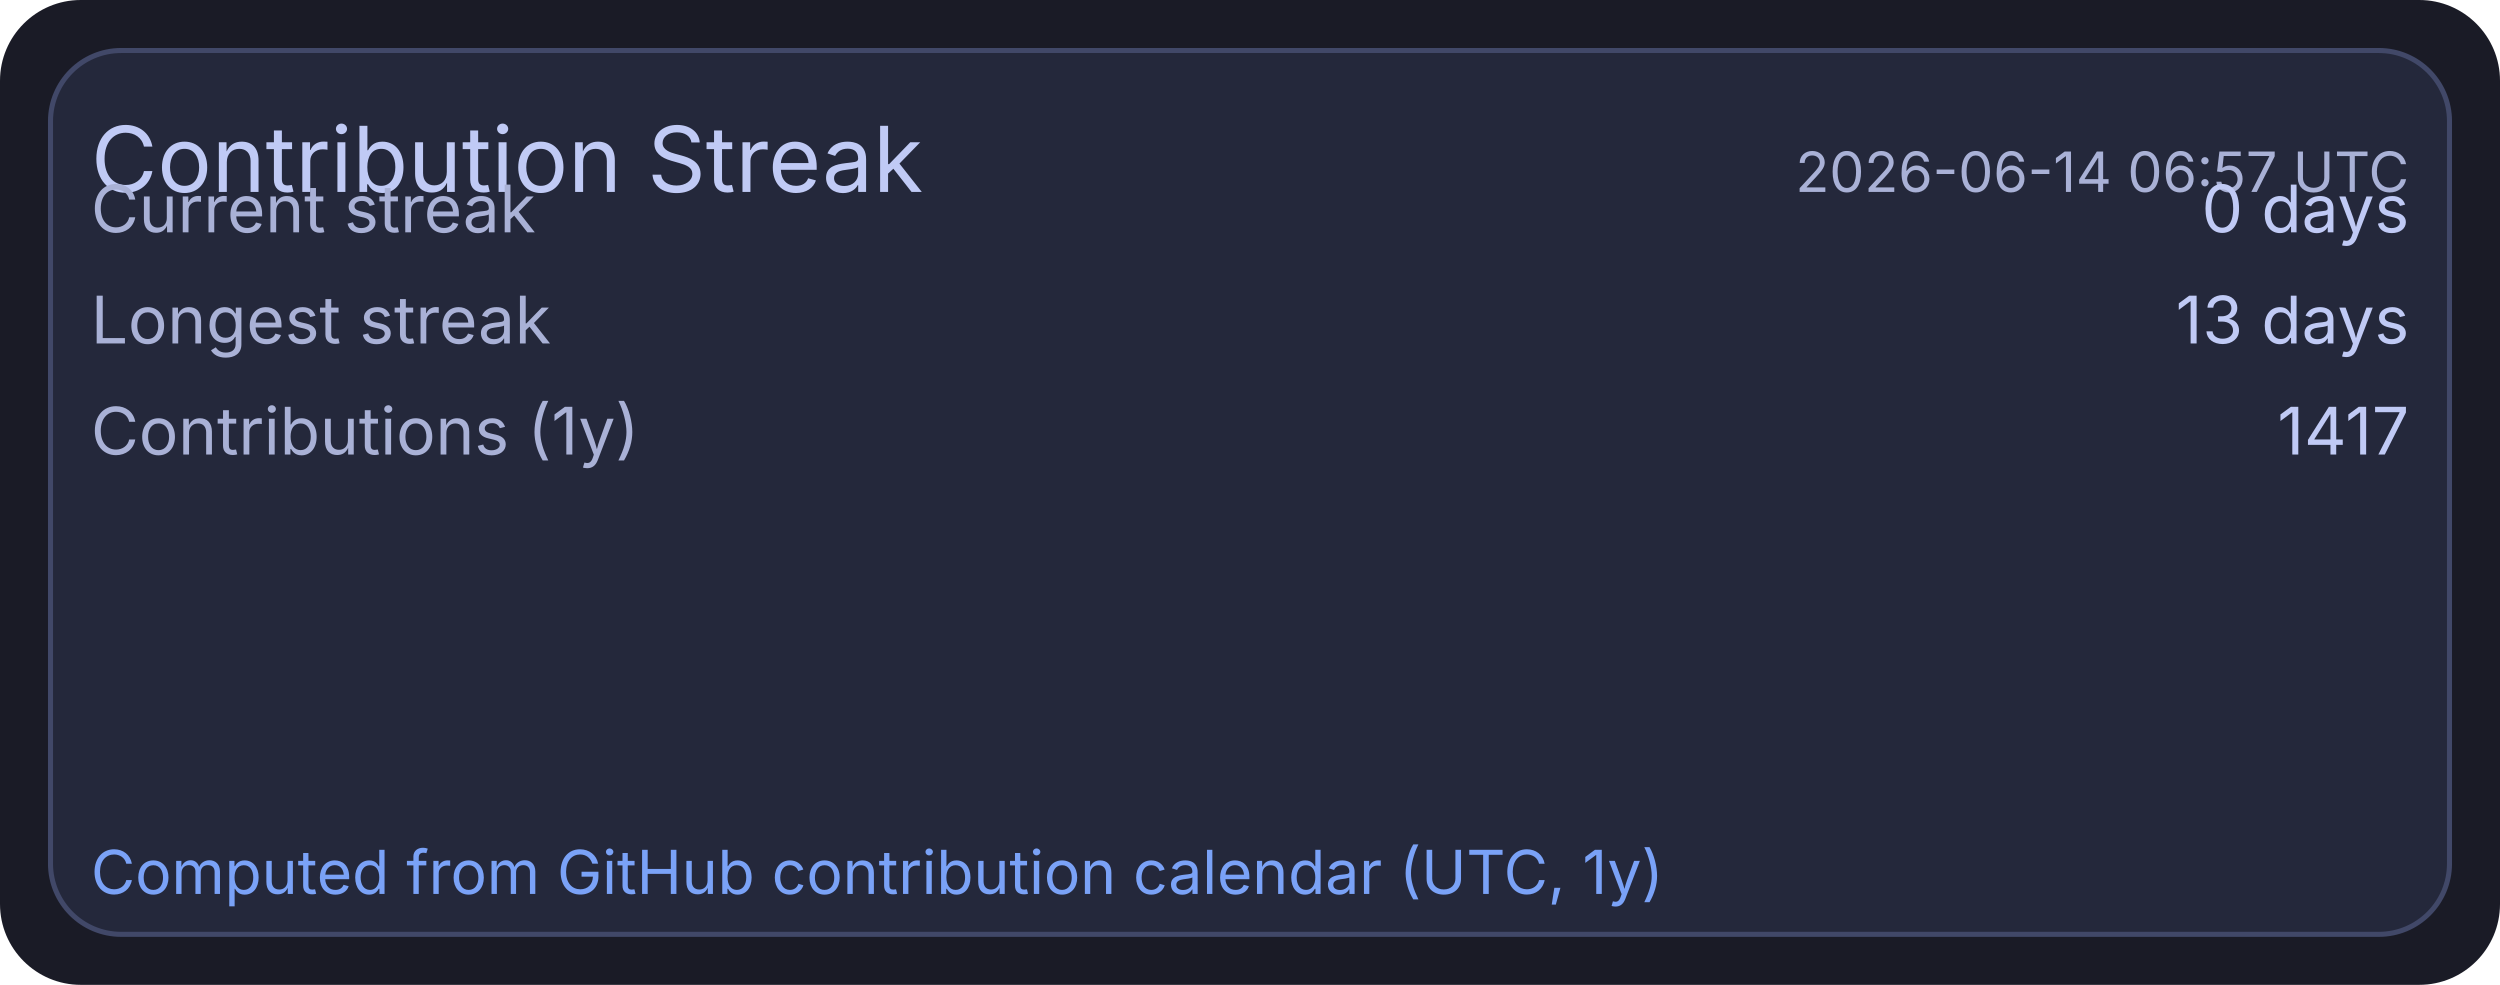
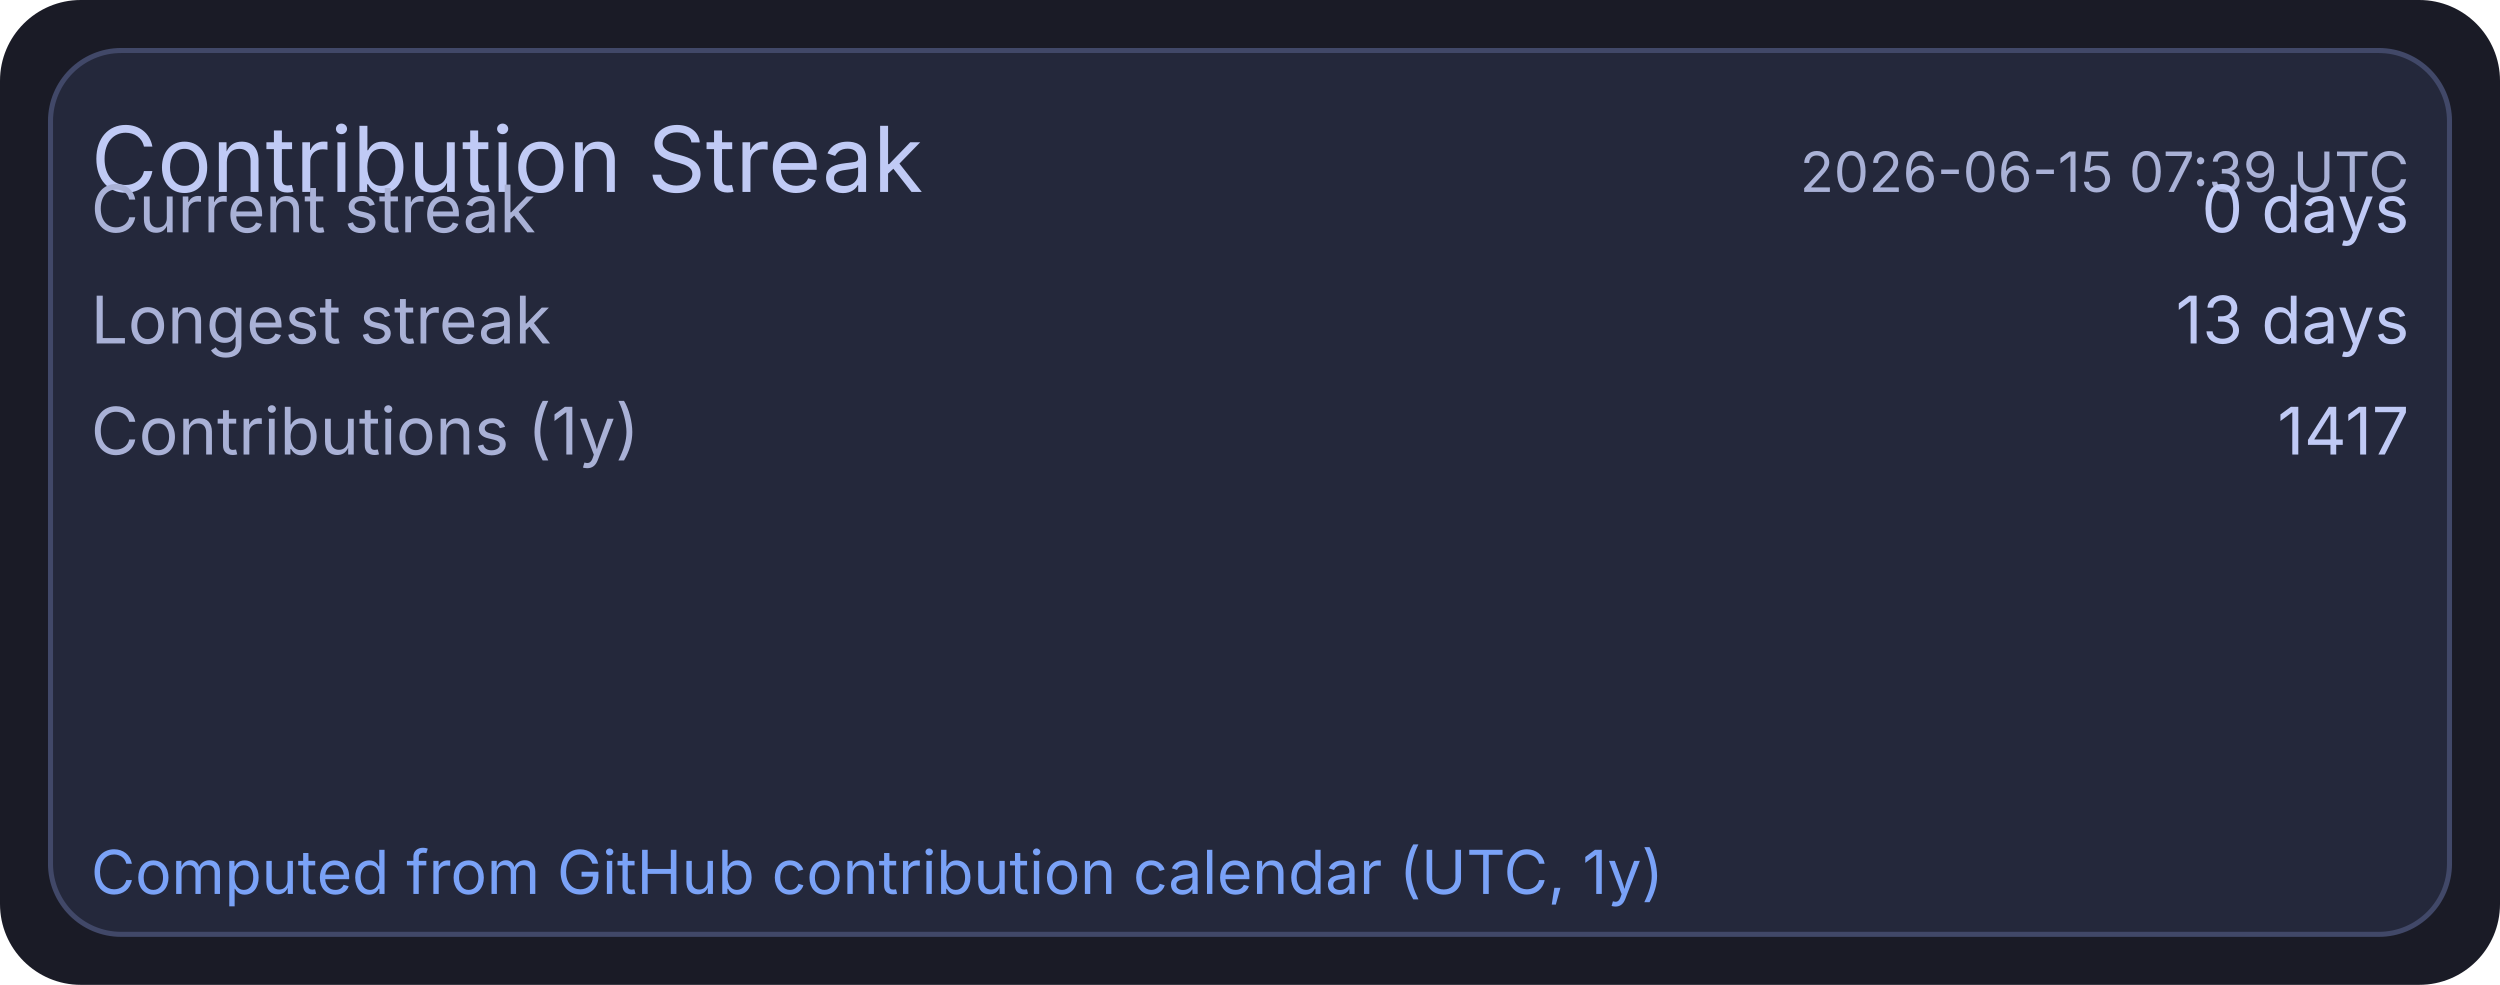
<svg xmlns="http://www.w3.org/2000/svg" width="495" height="195" viewBox="0 0 495 195">
  <rect x="0" y="0" width="495" height="195" rx="16" fill="#1a1b26" />
  <rect x="10" y="10" width="475" height="175" rx="14" fill="#24283b" stroke="#414868" stroke-width="1" />
  <text x="18" y="38" fill="#c0caf5" font-size="18" font-family="ui-sans-serif, system-ui, -apple-system, Segoe UI">Contribution Streak</text>
-   <text x="477" y="38" text-anchor="end" fill="#a9b1d6" font-size="11" font-family="ui-sans-serif, system-ui, -apple-system, Segoe UI">2026-06-14 06:57 UTC</text>
+   <text x="477" y="38" text-anchor="end" fill="#a9b1d6" font-size="11" font-family="ui-sans-serif, system-ui, -apple-system, Segoe UI">2026-06-15 07:39 UTC</text>
  <text x="18" y="46" fill="#a9b1d6" font-size="13" font-family="ui-sans-serif, system-ui, -apple-system, Segoe UI">Current streak</text>
  <text x="477" y="46" text-anchor="end" fill="#c0caf5" font-size="13" font-family="ui-sans-serif, system-ui, -apple-system, Segoe UI">0 days</text>
  <text x="18" y="68" fill="#a9b1d6" font-size="13" font-family="ui-sans-serif, system-ui, -apple-system, Segoe UI">Longest streak</text>
  <text x="477" y="68" text-anchor="end" fill="#c0caf5" font-size="13" font-family="ui-sans-serif, system-ui, -apple-system, Segoe UI">13 days</text>
  <text x="18" y="90" fill="#a9b1d6" font-size="13" font-family="ui-sans-serif, system-ui, -apple-system, Segoe UI">Contributions (1y)</text>
  <text x="477" y="90" text-anchor="end" fill="#c0caf5" font-size="13" font-family="ui-sans-serif, system-ui, -apple-system, Segoe UI">1417</text>
  <text x="18" y="177" fill="#7aa2f7" font-size="12" font-family="ui-sans-serif, system-ui, -apple-system, Segoe UI">Computed from GitHub contribution calendar (UTC, 1y)</text>
</svg>
